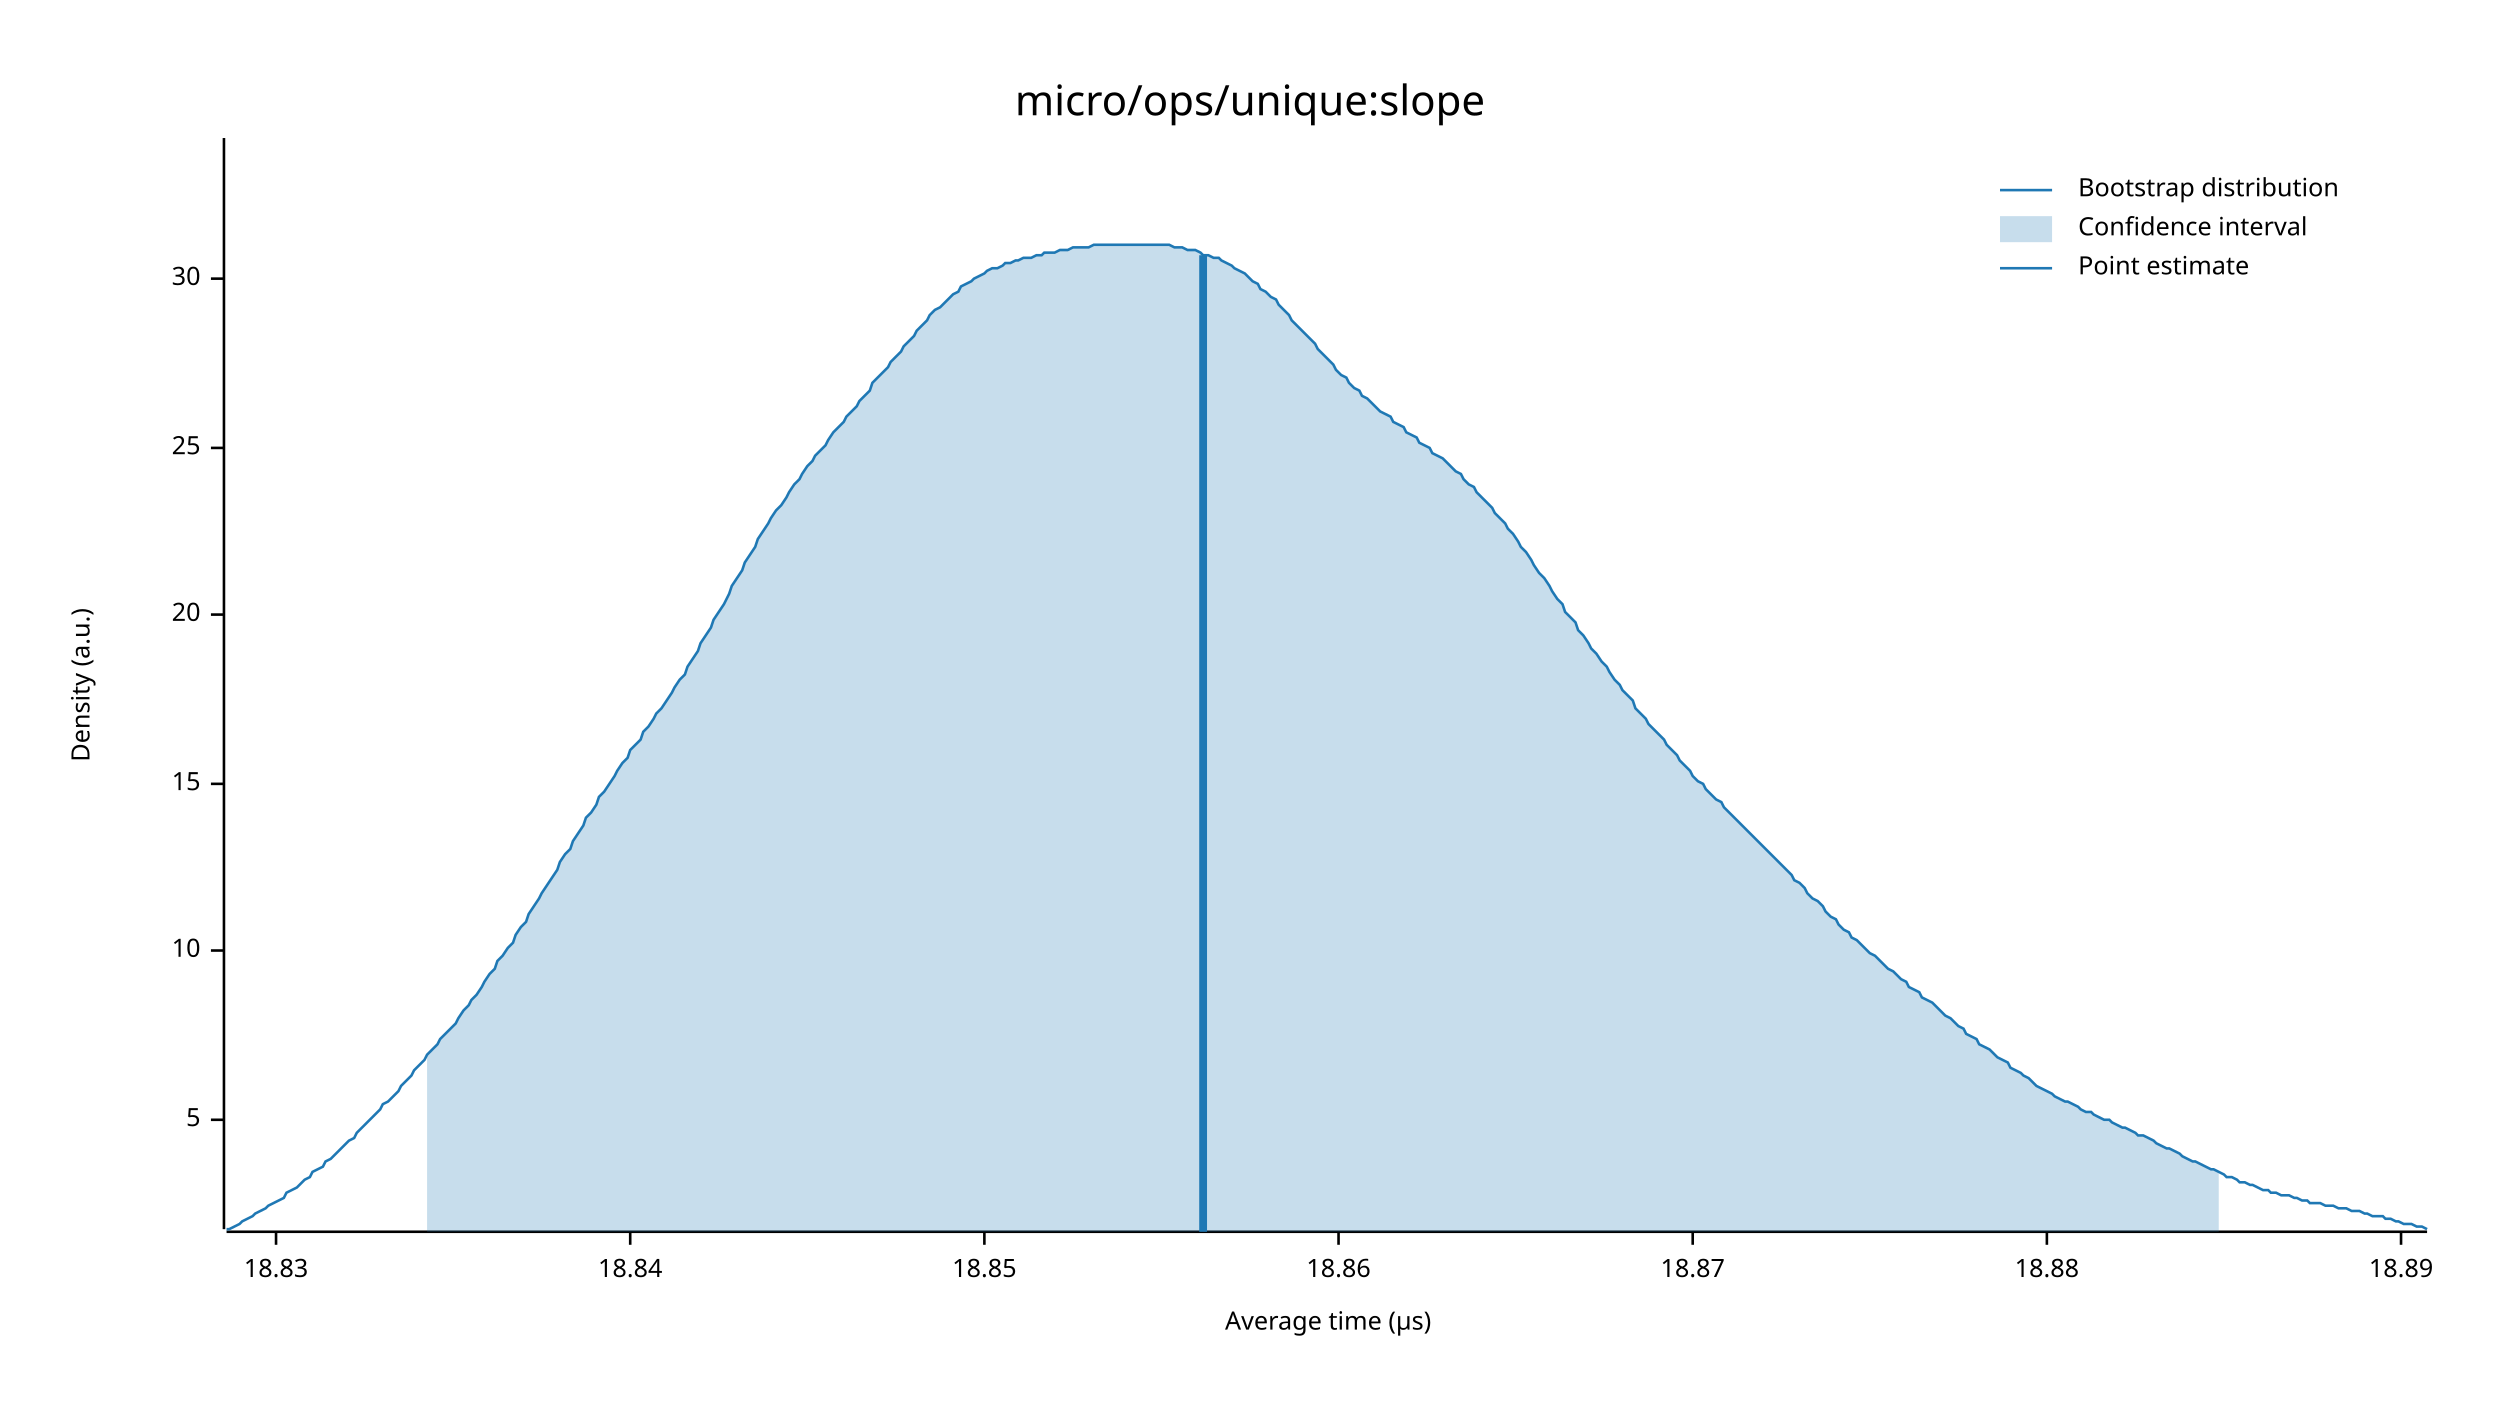
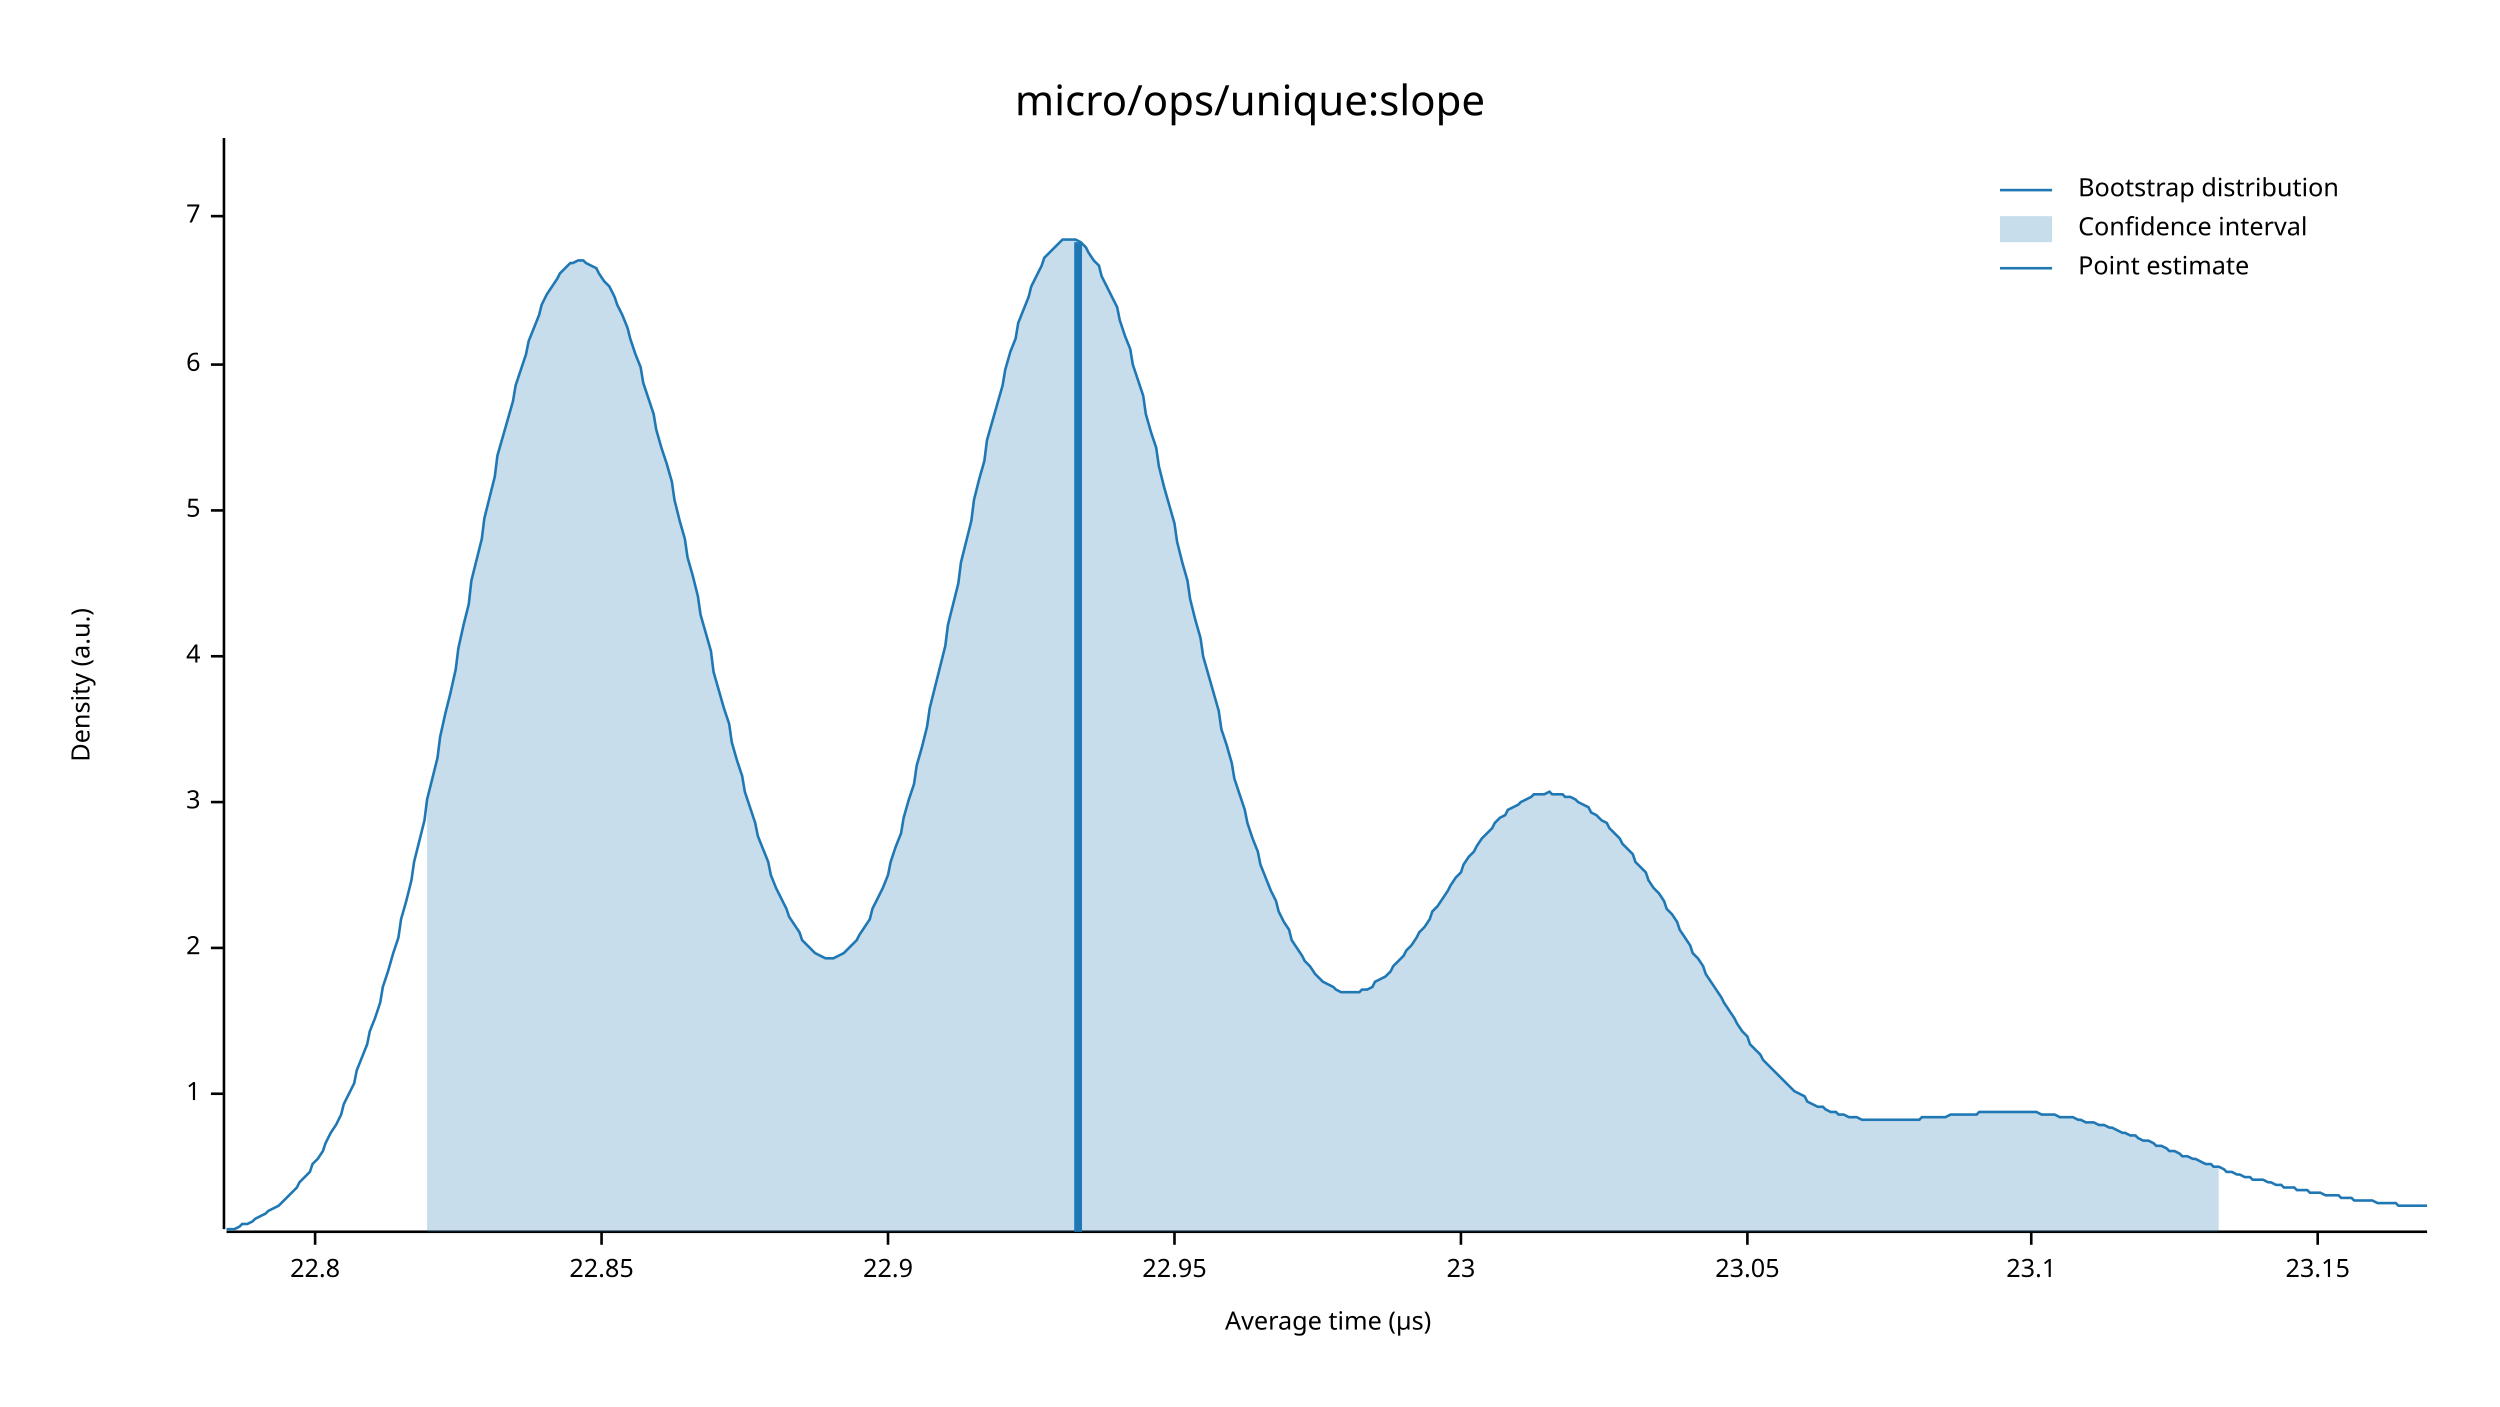
<svg xmlns="http://www.w3.org/2000/svg" width="960" height="540" viewBox="0 0 960 540">
  <text x="480" y="32" dy="0.76em" text-anchor="middle" font-family="sans-serif" font-size="16.129" opacity="1" fill="#000000">
micro/ops/unique:slope
</text>
  <text x="27" y="263" dy="0.76em" text-anchor="middle" font-family="sans-serif" font-size="9.677" opacity="1" fill="#000000" transform="rotate(270, 27, 263)">
Density (a.u.)
</text>
  <text x="510" y="513" dy="-0.5ex" text-anchor="middle" font-family="sans-serif" font-size="9.677" opacity="1" fill="#000000">
Average time (µs)
</text>
  <polyline fill="none" opacity="1" stroke="#000000" stroke-width="1" points="86,53 86,472 " />
-   <text x="77" y="430" dy="0.5ex" text-anchor="end" font-family="sans-serif" font-size="9.677" opacity="1" fill="#000000">
+   <text x="77" y="420" dy="0.5ex" text-anchor="end" font-family="sans-serif" font-size="9.677" opacity="1" fill="#000000">
+ 1
+ </text>
+   <polyline fill="none" opacity="1" stroke="#000000" stroke-width="1" points="81,420 86,420 " />
+   <text x="77" y="364" dy="0.5ex" text-anchor="end" font-family="sans-serif" font-size="9.677" opacity="1" fill="#000000">
+ 2
+ </text>
+   <polyline fill="none" opacity="1" stroke="#000000" stroke-width="1" points="81,364 86,364 " />
+   <text x="77" y="308" dy="0.5ex" text-anchor="end" font-family="sans-serif" font-size="9.677" opacity="1" fill="#000000">
+ 3
+ </text>
+   <polyline fill="none" opacity="1" stroke="#000000" stroke-width="1" points="81,308 86,308 " />
+   <text x="77" y="252" dy="0.5ex" text-anchor="end" font-family="sans-serif" font-size="9.677" opacity="1" fill="#000000">
+ 4
+ </text>
+   <polyline fill="none" opacity="1" stroke="#000000" stroke-width="1" points="81,252 86,252 " />
+   <text x="77" y="196" dy="0.5ex" text-anchor="end" font-family="sans-serif" font-size="9.677" opacity="1" fill="#000000">
5
</text>
-   <polyline fill="none" opacity="1" stroke="#000000" stroke-width="1" points="81,430 86,430 " />
-   <text x="77" y="365" dy="0.5ex" text-anchor="end" font-family="sans-serif" font-size="9.677" opacity="1" fill="#000000">
- 10
+   <polyline fill="none" opacity="1" stroke="#000000" stroke-width="1" points="81,196 86,196 " />
+   <text x="77" y="140" dy="0.5ex" text-anchor="end" font-family="sans-serif" font-size="9.677" opacity="1" fill="#000000">
+ 6
</text>
-   <polyline fill="none" opacity="1" stroke="#000000" stroke-width="1" points="81,365 86,365 " />
-   <text x="77" y="301" dy="0.5ex" text-anchor="end" font-family="sans-serif" font-size="9.677" opacity="1" fill="#000000">
- 15
+   <polyline fill="none" opacity="1" stroke="#000000" stroke-width="1" points="81,140 86,140 " />
+   <text x="77" y="83" dy="0.5ex" text-anchor="end" font-family="sans-serif" font-size="9.677" opacity="1" fill="#000000">
+ 7
</text>
-   <polyline fill="none" opacity="1" stroke="#000000" stroke-width="1" points="81,301 86,301 " />
-   <text x="77" y="236" dy="0.5ex" text-anchor="end" font-family="sans-serif" font-size="9.677" opacity="1" fill="#000000">
- 20
+   <polyline fill="none" opacity="1" stroke="#000000" stroke-width="1" points="81,83 86,83 " />
+   <polyline fill="none" opacity="1" stroke="#000000" stroke-width="1" points="87,473 932,473 " />
+   <text x="121" y="483" dy="0.76em" text-anchor="middle" font-family="sans-serif" font-size="9.677" opacity="1" fill="#000000">
+ 22.8
</text>
-   <polyline fill="none" opacity="1" stroke="#000000" stroke-width="1" points="81,236 86,236 " />
-   <text x="77" y="172" dy="0.5ex" text-anchor="end" font-family="sans-serif" font-size="9.677" opacity="1" fill="#000000">
- 25
+   <polyline fill="none" opacity="1" stroke="#000000" stroke-width="1" points="121,473 121,478 " />
+   <text x="231" y="483" dy="0.76em" text-anchor="middle" font-family="sans-serif" font-size="9.677" opacity="1" fill="#000000">
+ 22.85
</text>
-   <polyline fill="none" opacity="1" stroke="#000000" stroke-width="1" points="81,172 86,172 " />
-   <text x="77" y="107" dy="0.5ex" text-anchor="end" font-family="sans-serif" font-size="9.677" opacity="1" fill="#000000">
- 30
+   <polyline fill="none" opacity="1" stroke="#000000" stroke-width="1" points="231,473 231,478 " />
+   <text x="341" y="483" dy="0.76em" text-anchor="middle" font-family="sans-serif" font-size="9.677" opacity="1" fill="#000000">
+ 22.9
</text>
-   <polyline fill="none" opacity="1" stroke="#000000" stroke-width="1" points="81,107 86,107 " />
-   <polyline fill="none" opacity="1" stroke="#000000" stroke-width="1" points="87,473 932,473 " />
-   <text x="106" y="483" dy="0.76em" text-anchor="middle" font-family="sans-serif" font-size="9.677" opacity="1" fill="#000000">
- 18.83
+   <polyline fill="none" opacity="1" stroke="#000000" stroke-width="1" points="341,473 341,478 " />
+   <text x="451" y="483" dy="0.76em" text-anchor="middle" font-family="sans-serif" font-size="9.677" opacity="1" fill="#000000">
+ 22.95
</text>
-   <polyline fill="none" opacity="1" stroke="#000000" stroke-width="1" points="106,473 106,478 " />
-   <text x="242" y="483" dy="0.76em" text-anchor="middle" font-family="sans-serif" font-size="9.677" opacity="1" fill="#000000">
- 18.84
+   <polyline fill="none" opacity="1" stroke="#000000" stroke-width="1" points="451,473 451,478 " />
+   <text x="561" y="483" dy="0.76em" text-anchor="middle" font-family="sans-serif" font-size="9.677" opacity="1" fill="#000000">
+ 23
</text>
-   <polyline fill="none" opacity="1" stroke="#000000" stroke-width="1" points="242,473 242,478 " />
-   <text x="378" y="483" dy="0.76em" text-anchor="middle" font-family="sans-serif" font-size="9.677" opacity="1" fill="#000000">
- 18.85
+   <polyline fill="none" opacity="1" stroke="#000000" stroke-width="1" points="561,473 561,478 " />
+   <text x="671" y="483" dy="0.76em" text-anchor="middle" font-family="sans-serif" font-size="9.677" opacity="1" fill="#000000">
+ 23.05
</text>
-   <polyline fill="none" opacity="1" stroke="#000000" stroke-width="1" points="378,473 378,478 " />
-   <text x="514" y="483" dy="0.76em" text-anchor="middle" font-family="sans-serif" font-size="9.677" opacity="1" fill="#000000">
- 18.86
+   <polyline fill="none" opacity="1" stroke="#000000" stroke-width="1" points="671,473 671,478 " />
+   <text x="780" y="483" dy="0.76em" text-anchor="middle" font-family="sans-serif" font-size="9.677" opacity="1" fill="#000000">
+ 23.1
</text>
-   <polyline fill="none" opacity="1" stroke="#000000" stroke-width="1" points="514,473 514,478 " />
-   <text x="650" y="483" dy="0.76em" text-anchor="middle" font-family="sans-serif" font-size="9.677" opacity="1" fill="#000000">
- 18.87
+   <polyline fill="none" opacity="1" stroke="#000000" stroke-width="1" points="780,473 780,478 " />
+   <text x="890" y="483" dy="0.76em" text-anchor="middle" font-family="sans-serif" font-size="9.677" opacity="1" fill="#000000">
+ 23.15
</text>
-   <polyline fill="none" opacity="1" stroke="#000000" stroke-width="1" points="650,473 650,478 " />
-   <text x="786" y="483" dy="0.76em" text-anchor="middle" font-family="sans-serif" font-size="9.677" opacity="1" fill="#000000">
- 18.88
- </text>
-   <polyline fill="none" opacity="1" stroke="#000000" stroke-width="1" points="786,473 786,478 " />
-   <text x="922" y="483" dy="0.76em" text-anchor="middle" font-family="sans-serif" font-size="9.677" opacity="1" fill="#000000">
- 18.89
- </text>
-   <polyline fill="none" opacity="1" stroke="#000000" stroke-width="1" points="922,473 922,478 " />
-   <polyline fill="none" opacity="1" stroke="#1F78B4" stroke-width="1" points="87,472 88,472 90,471 92,470 93,469 95,468 97,467 98,466 100,465 102,464 103,463 105,462 107,461 109,460 110,458 112,457 114,456 115,455 117,453 119,452 120,450 122,449 124,448 125,446 127,445 129,443 131,441 132,440 134,438 136,437 137,435 139,433 141,431 142,430 144,428 146,426 147,424 149,423 151,421 153,419 154,417 156,415 158,413 159,411 161,409 163,407 164,405 166,403 168,401 169,399 171,397 173,395 175,393 176,391 178,388 180,386 181,384 183,382 185,379 186,377 188,374 190,372 191,369 193,367 195,364 197,362 198,359 200,356 202,354 203,351 205,348 207,345 208,343 210,340 212,337 214,334 215,331 217,328 219,326 220,323 222,320 224,317 225,314 227,312 229,309 230,306 232,304 234,301 236,298 237,296 239,293 241,291 242,288 244,286 246,284 247,281 249,279 251,276 252,274 254,272 256,269 258,266 259,264 261,261 263,259 264,256 266,253 268,250 269,247 271,244 273,241 274,238 276,235 278,232 280,228 281,225 283,222 285,219 286,216 288,213 290,210 291,207 293,204 295,201 296,199 298,196 300,194 302,191 303,189 305,186 307,184 308,182 310,179 312,177 313,175 315,173 317,171 318,169 320,166 322,164 324,162 325,160 327,158 329,156 330,154 332,152 334,150 335,147 337,145 339,143 341,141 342,139 344,137 346,135 347,133 349,131 351,129 352,127 354,125 356,123 357,121 359,119 361,118 363,116 364,115 366,113 368,112 369,110 371,109 373,108 374,107 376,106 378,105 379,104 381,103 383,103 385,102 386,101 388,101 390,100 391,100 393,99 395,99 396,99 398,98 400,98 401,97 403,97 405,97 407,96 408,96 410,96 412,95 413,95 415,95 417,95 418,95 420,94 422,94 423,94 425,94 427,94 429,94 430,94 432,94 434,94 435,94 437,94 439,94 440,94 442,94 444,94 445,94 447,94 449,94 451,95 452,95 454,95 456,96 457,96 459,96 461,97 462,98 464,98 466,99 468,99 469,100 471,101 473,102 474,103 476,104 478,105 479,106 481,108 483,109 484,111 486,112 488,114 490,115 491,117 493,119 495,121 496,123 498,125 500,127 501,128 503,130 505,132 506,134 508,136 510,138 512,140 513,142 515,144 517,145 518,147 520,149 522,150 523,152 525,153 527,155 528,156 530,158 532,159 534,160 535,162 537,163 539,164 540,166 542,167 544,168 545,170 547,171 549,172 550,174 552,175 554,176 556,178 557,179 559,181 561,182 562,184 564,186 566,187 567,189 569,191 571,193 573,195 574,197 576,199 578,201 579,203 581,205 583,208 584,210 586,212 588,215 589,217 591,220 593,222 595,225 596,227 598,230 600,232 601,235 603,237 605,239 606,242 608,244 610,247 611,249 613,251 615,254 617,256 618,258 620,261 622,263 623,265 625,267 627,269 628,272 630,274 632,276 633,278 635,280 637,282 639,284 640,286 642,288 644,290 645,292 647,294 649,296 650,298 652,300 654,301 655,303 657,305 659,307 661,308 662,310 664,312 666,314 667,315 669,317 671,319 672,320 674,322 676,324 677,325 679,327 681,329 683,331 684,332 686,334 688,336 689,338 691,339 693,341 694,343 696,345 698,346 700,348 701,350 703,352 705,353 706,355 708,357 710,358 711,360 713,361 715,363 716,364 718,366 720,367 722,369 723,370 725,372 727,373 728,374 730,376 732,377 733,379 735,380 737,381 738,383 740,384 742,385 744,387 745,388 747,390 749,391 750,392 752,394 754,395 755,397 757,398 759,399 760,401 762,402 764,403 766,405 767,406 769,407 771,408 772,410 774,411 776,412 777,413 779,414 781,416 782,417 784,418 786,419 788,420 789,421 791,422 793,423 794,423 796,424 798,425 799,426 801,427 803,427 804,428 806,429 808,430 810,430 811,431 813,432 815,433 816,433 818,434 820,435 821,436 823,436 825,437 827,438 828,439 830,440 832,441 833,441 835,442 837,443 838,444 840,445 842,446 843,446 845,447 847,448 849,449 850,449 852,450 854,451 855,452 857,452 859,453 860,454 862,454 864,455 865,455 867,456 869,457 871,457 872,458 874,458 876,459 877,459 879,459 881,460 882,460 884,461 886,461 887,462 889,462 891,462 893,463 894,463 896,463 898,464 899,464 901,464 903,465 904,465 906,465 908,466 909,466 911,467 913,467 915,467 916,468 918,468 920,469 921,469 923,470 925,470 926,470 928,471 930,471 932,472 " />
-   <polygon opacity="0.25" fill="#1F78B4" points="164,405 166,403 168,401 169,399 171,397 173,395 175,393 176,391 178,388 180,386 181,384 183,382 185,379 186,377 188,374 190,372 191,369 193,367 195,364 197,362 198,359 200,356 202,354 203,351 205,348 207,345 208,343 210,340 212,337 214,334 215,331 217,328 219,326 220,323 222,320 224,317 225,314 227,312 229,309 230,306 232,304 234,301 236,298 237,296 239,293 241,291 242,288 244,286 246,284 247,281 249,279 251,276 252,274 254,272 256,269 258,266 259,264 261,261 263,259 264,256 266,253 268,250 269,247 271,244 273,241 274,238 276,235 278,232 280,228 281,225 283,222 285,219 286,216 288,213 290,210 291,207 293,204 295,201 296,199 298,196 300,194 302,191 303,189 305,186 307,184 308,182 310,179 312,177 313,175 315,173 317,171 318,169 320,166 322,164 324,162 325,160 327,158 329,156 330,154 332,152 334,150 335,147 337,145 339,143 341,141 342,139 344,137 346,135 347,133 349,131 351,129 352,127 354,125 356,123 357,121 359,119 361,118 363,116 364,115 366,113 368,112 369,110 371,109 373,108 374,107 376,106 378,105 379,104 381,103 383,103 385,102 386,101 388,101 390,100 391,100 393,99 395,99 396,99 398,98 400,98 401,97 403,97 405,97 407,96 408,96 410,96 412,95 413,95 415,95 417,95 418,95 420,94 422,94 423,94 425,94 427,94 429,94 430,94 432,94 434,94 435,94 437,94 439,94 440,94 442,94 444,94 445,94 447,94 449,94 451,95 452,95 454,95 456,96 457,96 459,96 461,97 462,98 464,98 466,99 468,99 469,100 471,101 473,102 474,103 476,104 478,105 479,106 481,108 483,109 484,111 486,112 488,114 490,115 491,117 493,119 495,121 496,123 498,125 500,127 501,128 503,130 505,132 506,134 508,136 510,138 512,140 513,142 515,144 517,145 518,147 520,149 522,150 523,152 525,153 527,155 528,156 530,158 532,159 534,160 535,162 537,163 539,164 540,166 542,167 544,168 545,170 547,171 549,172 550,174 552,175 554,176 556,178 557,179 559,181 561,182 562,184 564,186 566,187 567,189 569,191 571,193 573,195 574,197 576,199 578,201 579,203 581,205 583,208 584,210 586,212 588,215 589,217 591,220 593,222 595,225 596,227 598,230 600,232 601,235 603,237 605,239 606,242 608,244 610,247 611,249 613,251 615,254 617,256 618,258 620,261 622,263 623,265 625,267 627,269 628,272 630,274 632,276 633,278 635,280 637,282 639,284 640,286 642,288 644,290 645,292 647,294 649,296 650,298 652,300 654,301 655,303 657,305 659,307 661,308 662,310 664,312 666,314 667,315 669,317 671,319 672,320 674,322 676,324 677,325 679,327 681,329 683,331 684,332 686,334 688,336 689,338 691,339 693,341 694,343 696,345 698,346 700,348 701,350 703,352 705,353 706,355 708,357 710,358 711,360 713,361 715,363 716,364 718,366 720,367 722,369 723,370 725,372 727,373 728,374 730,376 732,377 733,379 735,380 737,381 738,383 740,384 742,385 744,387 745,388 747,390 749,391 750,392 752,394 754,395 755,397 757,398 759,399 760,401 762,402 764,403 766,405 767,406 769,407 771,408 772,410 774,411 776,412 777,413 779,414 781,416 782,417 784,418 786,419 788,420 789,421 791,422 793,423 794,423 796,424 798,425 799,426 801,427 803,427 804,428 806,429 808,430 810,430 811,431 813,432 815,433 816,433 818,434 820,435 821,436 823,436 825,437 827,438 828,439 830,440 832,441 833,441 835,442 837,443 838,444 840,445 842,446 843,446 845,447 847,448 849,449 850,449 852,450 852,473 164,473 " />
-   <polyline fill="none" opacity="1" stroke="#1F78B4" stroke-width="3" points="462,473 462,98 " />
+   <polyline fill="none" opacity="1" stroke="#000000" stroke-width="1" points="890,473 890,478 " />
+   <polyline fill="none" opacity="1" stroke="#1F78B4" stroke-width="1" points="87,472 88,472 90,472 92,471 93,470 95,470 97,469 98,468 100,467 102,466 103,465 105,464 107,463 109,461 110,460 112,458 114,456 115,454 117,452 119,450 120,447 122,445 124,442 125,439 127,435 129,432 131,428 132,424 134,420 136,416 137,411 139,406 141,401 142,396 144,391 146,385 147,379 149,373 151,366 153,360 154,353 156,346 158,338 159,331 161,323 163,315 164,307 166,299 168,291 169,283 171,274 173,266 175,257 176,249 178,240 180,232 181,223 183,215 185,207 186,199 188,191 190,183 191,175 193,168 195,161 197,154 198,148 200,142 202,136 203,131 205,126 207,121 208,117 210,113 212,110 214,107 215,105 217,103 219,101 220,101 222,100 224,100 225,101 227,102 229,103 230,105 232,108 234,110 236,114 237,117 239,121 241,126 242,130 244,136 246,141 247,147 249,153 251,159 252,165 254,172 256,178 258,185 259,192 261,200 263,207 264,214 266,221 268,229 269,236 271,243 273,250 274,258 276,265 278,272 280,278 281,285 283,292 285,298 286,304 288,310 290,316 291,321 293,326 295,331 296,336 298,341 300,345 302,349 303,352 305,355 307,358 308,361 310,363 312,365 313,366 315,367 317,368 318,368 320,368 322,367 324,366 325,365 327,363 329,361 330,359 332,356 334,353 335,349 337,345 339,341 341,336 342,331 344,325 346,320 347,314 349,307 351,301 352,294 354,287 356,279 357,272 359,264 361,256 363,248 364,240 366,232 368,224 369,216 371,208 373,200 374,192 376,184 378,177 379,169 381,162 383,155 385,148 386,142 388,135 390,130 391,124 393,119 395,114 396,110 398,106 400,102 401,99 403,97 405,95 407,93 408,92 410,92 412,92 413,92 415,93 417,95 418,97 420,100 422,102 423,106 425,110 427,114 429,118 430,123 432,129 434,134 435,140 437,146 439,152 440,159 442,166 444,172 445,179 447,187 449,194 451,201 452,208 454,216 456,223 457,230 459,238 461,245 462,252 464,259 466,266 468,273 469,280 471,286 473,293 474,299 476,305 478,311 479,316 481,322 483,327 484,332 486,337 488,342 490,346 491,350 493,354 495,357 496,361 498,364 500,367 501,369 503,371 505,374 506,375 508,377 510,378 512,379 513,380 515,381 517,381 518,381 520,381 522,381 523,380 525,380 527,379 528,377 530,376 532,375 534,373 535,371 537,369 539,367 540,365 542,363 544,360 545,358 547,356 549,353 550,350 552,348 554,345 556,342 557,340 559,337 561,335 562,332 564,329 566,327 567,325 569,322 571,320 573,318 574,316 576,314 578,313 579,311 581,310 583,309 584,308 586,307 588,306 589,305 591,305 593,305 595,304 596,305 598,305 600,305 601,306 603,306 605,307 606,308 608,309 610,310 611,312 613,313 615,315 617,316 618,318 620,320 622,322 623,324 625,326 627,328 628,331 630,333 632,335 633,338 635,341 637,343 639,346 640,349 642,351 644,354 645,357 647,360 649,363 650,366 652,368 654,371 655,374 657,377 659,380 661,383 662,385 664,388 666,391 667,393 669,396 671,398 672,401 674,403 676,405 677,407 679,409 681,411 683,413 684,414 686,416 688,418 689,419 691,420 693,421 694,423 696,424 698,425 700,425 701,426 703,427 705,427 706,428 708,428 710,429 711,429 713,429 715,430 716,430 718,430 720,430 722,430 723,430 725,430 727,430 728,430 730,430 732,430 733,430 735,430 737,430 738,429 740,429 742,429 744,429 745,429 747,429 749,428 750,428 752,428 754,428 755,428 757,428 759,428 760,427 762,427 764,427 766,427 767,427 769,427 771,427 772,427 774,427 776,427 777,427 779,427 781,427 782,427 784,428 786,428 788,428 789,428 791,429 793,429 794,429 796,429 798,430 799,430 801,431 803,431 804,431 806,432 808,432 810,433 811,433 813,434 815,435 816,435 818,436 820,436 821,437 823,438 825,438 827,439 828,440 830,440 832,441 833,442 835,442 837,443 838,444 840,444 842,445 843,445 845,446 847,447 849,447 850,448 852,448 854,449 855,450 857,450 859,451 860,451 862,452 864,452 865,453 867,453 869,453 871,454 872,454 874,455 876,455 877,456 879,456 881,456 882,457 884,457 886,457 887,458 889,458 891,458 893,459 894,459 896,459 898,459 899,460 901,460 903,460 904,461 906,461 908,461 909,461 911,461 913,462 915,462 916,462 918,462 920,462 921,463 923,463 925,463 926,463 928,463 930,463 932,463 " />
+   <polygon opacity="0.25" fill="#1F78B4" points="164,307 166,299 168,291 169,283 171,274 173,266 175,257 176,249 178,240 180,232 181,223 183,215 185,207 186,199 188,191 190,183 191,175 193,168 195,161 197,154 198,148 200,142 202,136 203,131 205,126 207,121 208,117 210,113 212,110 214,107 215,105 217,103 219,101 220,101 222,100 224,100 225,101 227,102 229,103 230,105 232,108 234,110 236,114 237,117 239,121 241,126 242,130 244,136 246,141 247,147 249,153 251,159 252,165 254,172 256,178 258,185 259,192 261,200 263,207 264,214 266,221 268,229 269,236 271,243 273,250 274,258 276,265 278,272 280,278 281,285 283,292 285,298 286,304 288,310 290,316 291,321 293,326 295,331 296,336 298,341 300,345 302,349 303,352 305,355 307,358 308,361 310,363 312,365 313,366 315,367 317,368 318,368 320,368 322,367 324,366 325,365 327,363 329,361 330,359 332,356 334,353 335,349 337,345 339,341 341,336 342,331 344,325 346,320 347,314 349,307 351,301 352,294 354,287 356,279 357,272 359,264 361,256 363,248 364,240 366,232 368,224 369,216 371,208 373,200 374,192 376,184 378,177 379,169 381,162 383,155 385,148 386,142 388,135 390,130 391,124 393,119 395,114 396,110 398,106 400,102 401,99 403,97 405,95 407,93 408,92 410,92 412,92 413,92 415,93 417,95 418,97 420,100 422,102 423,106 425,110 427,114 429,118 430,123 432,129 434,134 435,140 437,146 439,152 440,159 442,166 444,172 445,179 447,187 449,194 451,201 452,208 454,216 456,223 457,230 459,238 461,245 462,252 464,259 466,266 468,273 469,280 471,286 473,293 474,299 476,305 478,311 479,316 481,322 483,327 484,332 486,337 488,342 490,346 491,350 493,354 495,357 496,361 498,364 500,367 501,369 503,371 505,374 506,375 508,377 510,378 512,379 513,380 515,381 517,381 518,381 520,381 522,381 523,380 525,380 527,379 528,377 530,376 532,375 534,373 535,371 537,369 539,367 540,365 542,363 544,360 545,358 547,356 549,353 550,350 552,348 554,345 556,342 557,340 559,337 561,335 562,332 564,329 566,327 567,325 569,322 571,320 573,318 574,316 576,314 578,313 579,311 581,310 583,309 584,308 586,307 588,306 589,305 591,305 593,305 595,304 596,305 598,305 600,305 601,306 603,306 605,307 606,308 608,309 610,310 611,312 613,313 615,315 617,316 618,318 620,320 622,322 623,324 625,326 627,328 628,331 630,333 632,335 633,338 635,341 637,343 639,346 640,349 642,351 644,354 645,357 647,360 649,363 650,366 652,368 654,371 655,374 657,377 659,380 661,383 662,385 664,388 666,391 667,393 669,396 671,398 672,401 674,403 676,405 677,407 679,409 681,411 683,413 684,414 686,416 688,418 689,419 691,420 693,421 694,423 696,424 698,425 700,425 701,426 703,427 705,427 706,428 708,428 710,429 711,429 713,429 715,430 716,430 718,430 720,430 722,430 723,430 725,430 727,430 728,430 730,430 732,430 733,430 735,430 737,430 738,429 740,429 742,429 744,429 745,429 747,429 749,428 750,428 752,428 754,428 755,428 757,428 759,428 760,427 762,427 764,427 766,427 767,427 769,427 771,427 772,427 774,427 776,427 777,427 779,427 781,427 782,427 784,428 786,428 788,428 789,428 791,429 793,429 794,429 796,429 798,430 799,430 801,431 803,431 804,431 806,432 808,432 810,433 811,433 813,434 815,435 816,435 818,436 820,436 821,437 823,438 825,438 827,439 828,440 830,440 832,441 833,442 835,442 837,443 838,444 840,444 842,445 843,445 845,446 847,447 849,447 850,448 852,448 852,473 164,473 " />
+   <polyline fill="none" opacity="1" stroke="#1F78B4" stroke-width="3" points="414,473 414,93 " />
  <text x="798" y="68" dy="0.76em" text-anchor="start" font-family="sans-serif" font-size="9.677" opacity="1" fill="#000000">
Bootstrap distribution
</text>
  <text x="798" y="83" dy="0.76em" text-anchor="start" font-family="sans-serif" font-size="9.677" opacity="1" fill="#000000">
Confidence interval
</text>
  <text x="798" y="98" dy="0.76em" text-anchor="start" font-family="sans-serif" font-size="9.677" opacity="1" fill="#000000">
Point estimate
</text>
  <polyline fill="none" opacity="1" stroke="#1F78B4" stroke-width="1" points="768,73 788,73 " />
  <rect x="768" y="83" width="20" height="10" opacity="0.25" fill="#1F78B4" stroke="none" />
  <polyline fill="none" opacity="1" stroke="#1F78B4" stroke-width="1" points="768,103 788,103 " />
</svg>
